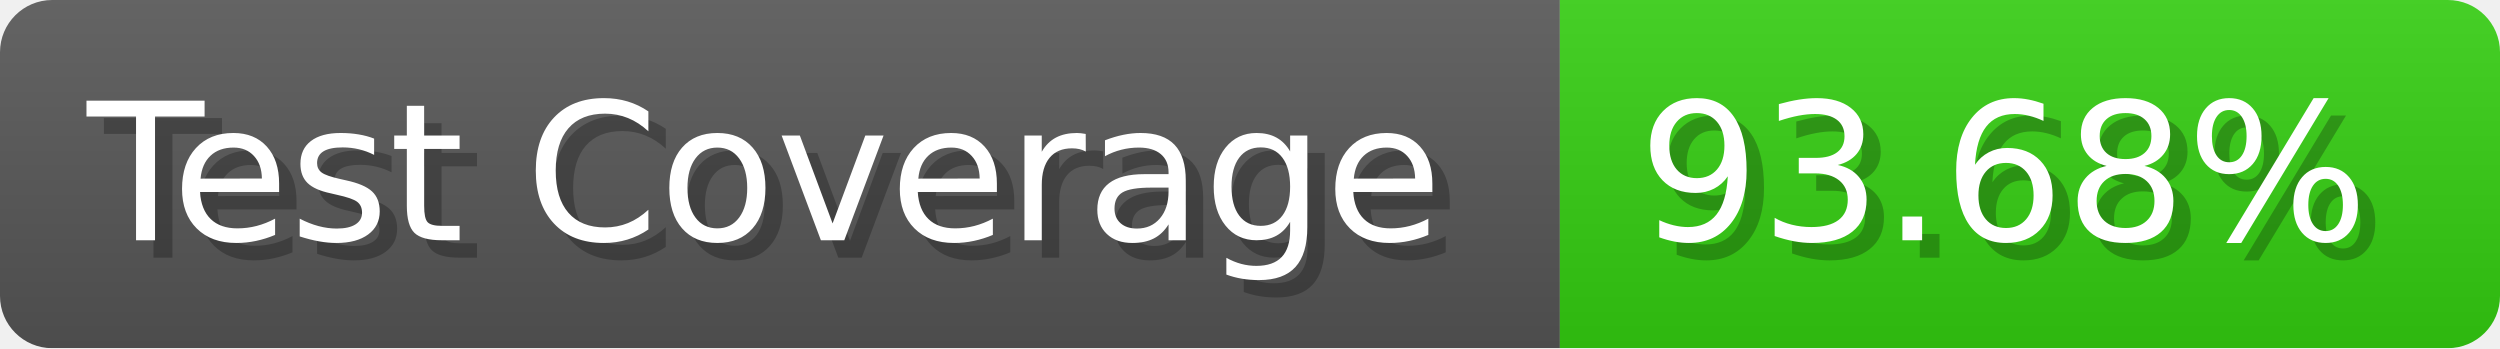
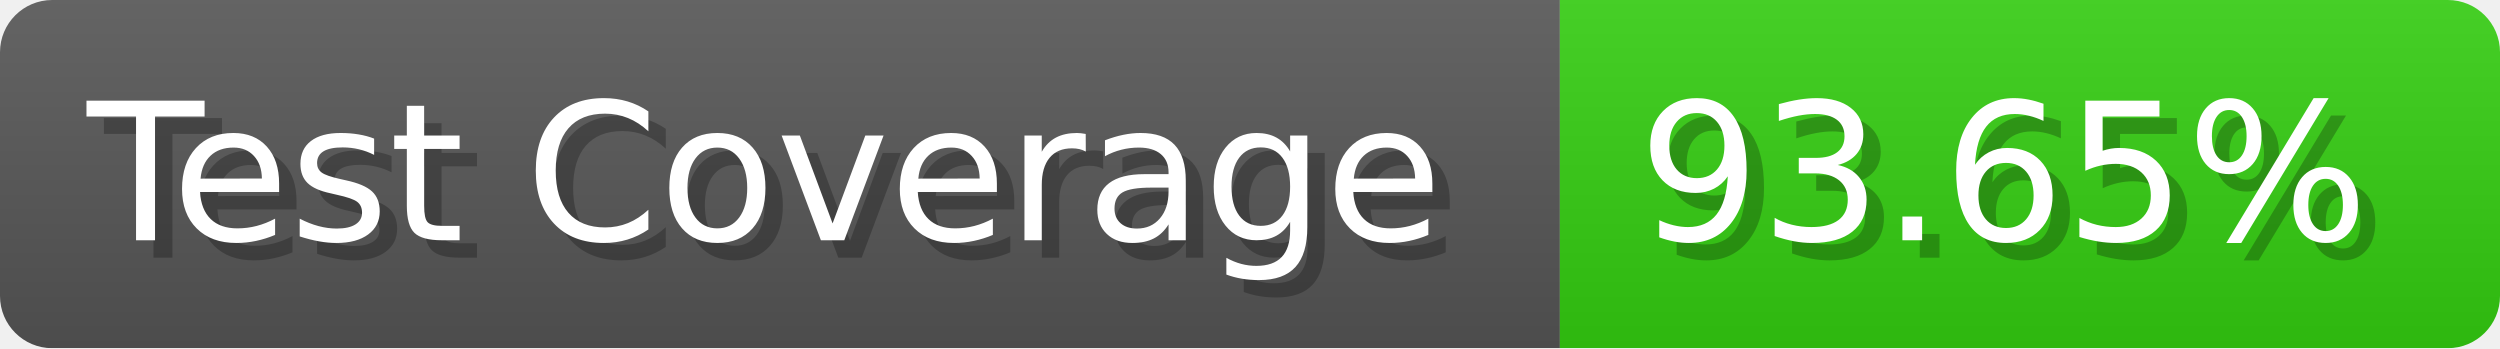
- <svg xmlns="http://www.w3.org/2000/svg" width="143.6" height="20" viewBox="0 0 1436 200" role="img" aria-label="Test Coverage: 93.68%">
+ <svg xmlns="http://www.w3.org/2000/svg" width="143.6" height="20" viewBox="0 0 1436 200" role="img" aria-label="Test Coverage: 93.65%">
  <linearGradient id="a" x2="0" y2="100%">
    <stop offset="0" stop-opacity=".1" stop-color="#EEE" />
    <stop offset="1" stop-opacity=".1" />
  </linearGradient>
  <mask id="m">
    <rect width="1436" height="200" rx="30" fill="#FFF" />
  </mask>
  <g mask="url(#m)">
    <rect width="896" height="200" fill="#555" />
    <rect width="540" height="200" fill="#3C1" x="896" />
    <rect width="1436" height="200" fill="url(#a)" />
  </g>
  <g aria-hidden="true" fill="#fff" text-anchor="start" font-family="Verdana,DejaVu Sans,sans-serif" font-size="110">
    <text x="60" y="148" textLength="796" fill="#000" opacity="0.25">Test Coverage</text>
    <text x="50" y="138" textLength="796">Test Coverage</text>
-     <text x="951" y="148" textLength="440" fill="#000" opacity="0.25">93.68%</text>
-     <text x="941" y="138" textLength="440">93.68%</text>
+     <text x="951" y="148" textLength="440" fill="#000" opacity="0.25">93.65%</text>
+     <text x="941" y="138" textLength="440">93.65%</text>
  </g>
</svg>
